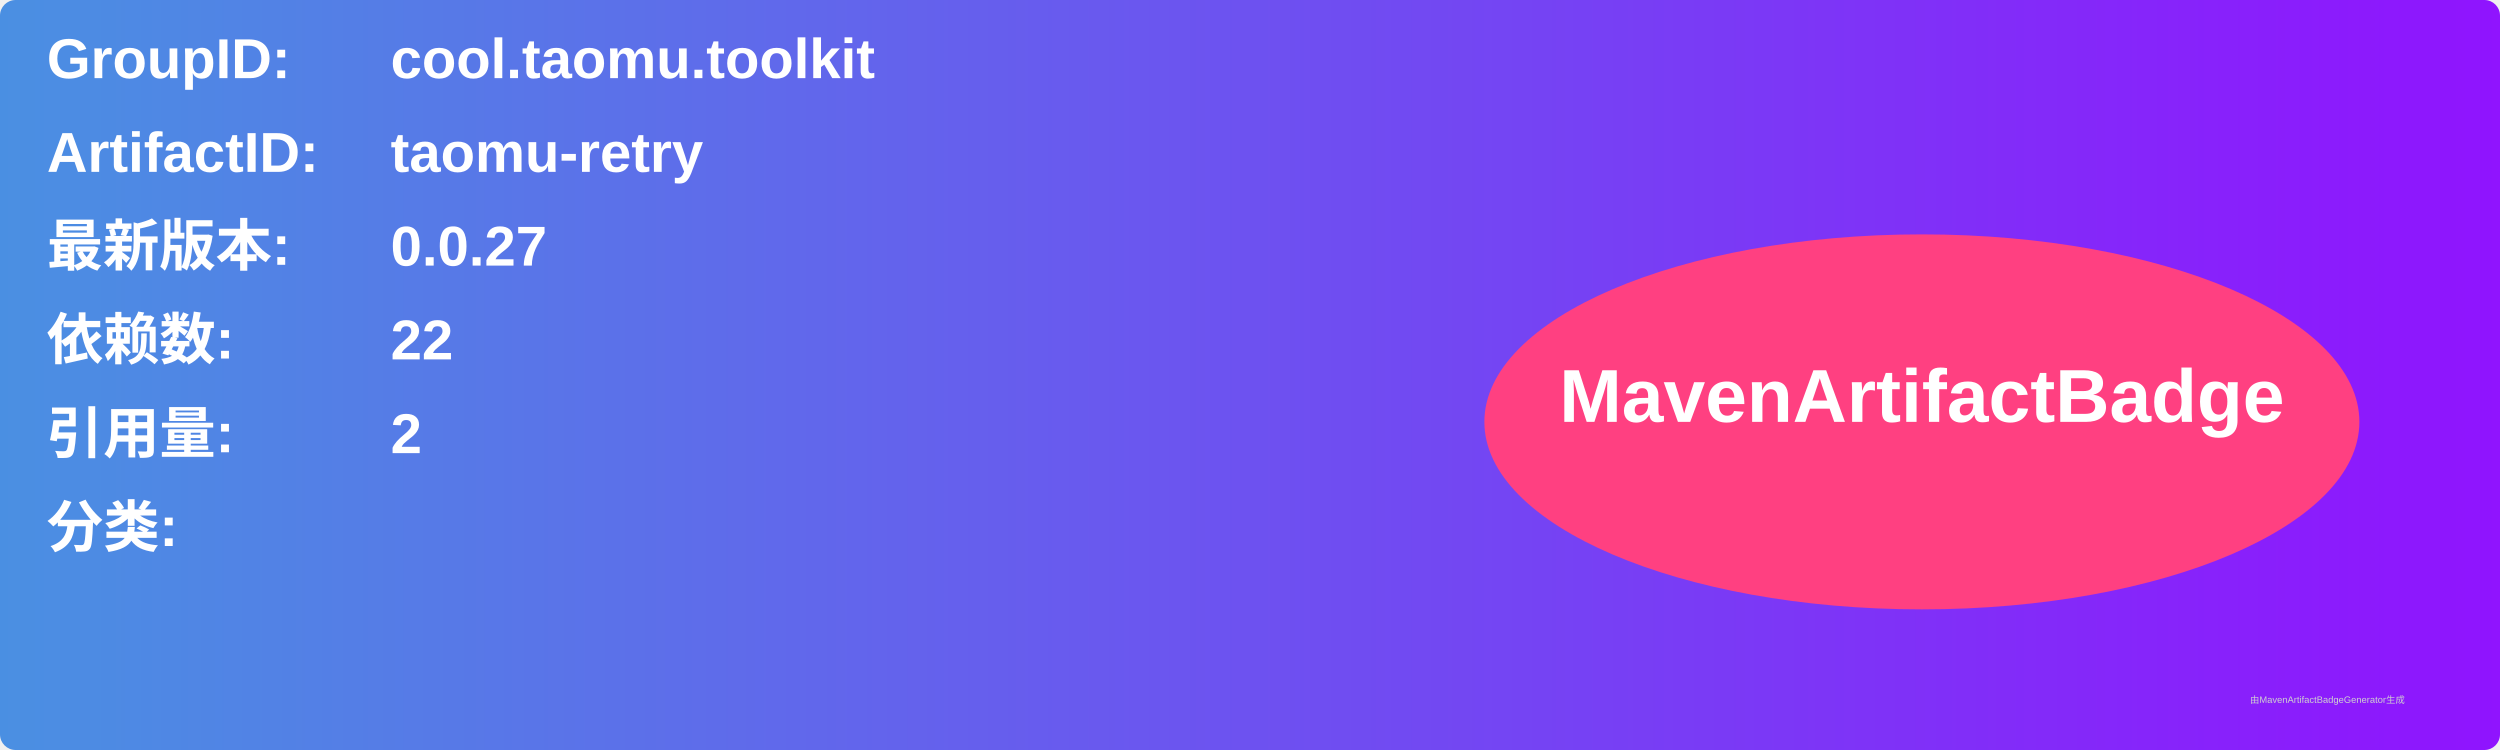
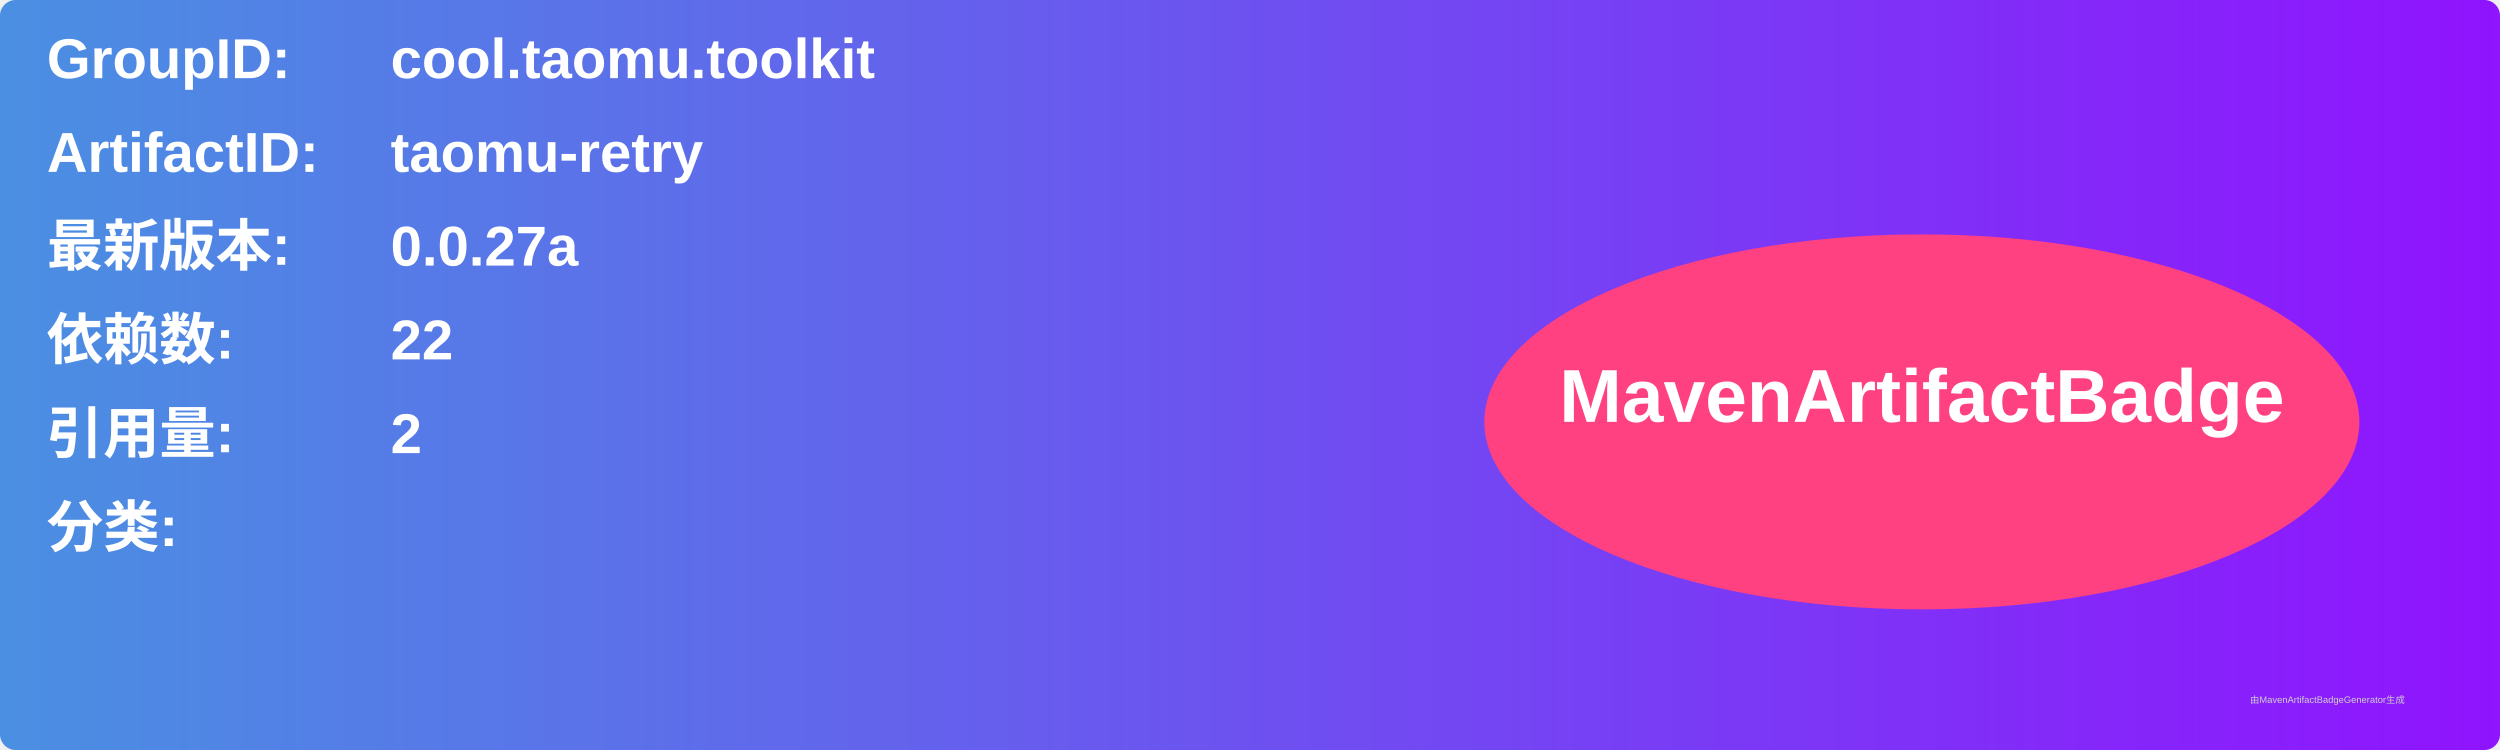
<svg xmlns="http://www.w3.org/2000/svg" width="800" height="240" viewBox="0 0 800 240">
  <linearGradient id="grad" x1="0%" y1="0%" x2="100%" y2="0%">
    <stop offset="0%" stop-color="#4a90e2" />
    <stop offset="100%" stop-color="#9013fe" />
  </linearGradient>
  <rect width="100%" height="100%" rx="5" ry="5" fill="url(#grad)" />
  <g transform="translate(15, 15)">
    <text x="0" y="10" font-family="Arial" font-size="18" fill="white" font-weight="bold" width="260">GroupID:</text>
    <text x="110" y="10" font-family="Arial" font-size="18" fill="white" font-weight="bold" width="460">cool.taomu.toolkit</text>
    <text x="0" y="40" font-family="Arial" font-size="18" fill="white" font-weight="bold" width="260">ArtifactID:</text>
    <text x="110" y="40" font-family="Arial" font-size="18" fill="white" font-weight="bold" width="460">taomu-retry</text>
    <text x="0" y="70" font-family="Arial" font-size="18" fill="white" font-weight="bold">最新版本:</text>
    <text x="110" y="70" font-family="Arial" font-size="18" fill="white" font-weight="bold">
-       <tspan font-weight="bold">0.0.27</tspan>
+       <tspan font-weight="bold">0.0.27a</tspan>
    </text>
    <text x="0" y="100" font-family="Arial" font-size="18" fill="white" font-weight="bold">依赖数: </text>
    <text x="110" y="100" font-family="Arial" font-size="18" fill="white">
      <tspan font-weight="bold">22</tspan>
    </text>
    <text x="0" y="130" font-family="Arial" font-size="18" fill="white" font-weight="bold">引用量: </text>
    <text x="110" y="130" font-family="Arial" font-size="18" fill="white">
      <tspan font-weight="bold">2</tspan>
    </text>
    <text x="0" y="160" font-family="Arial" font-size="18" fill="white" font-weight="bold">分类:</text>
    <text x="10" y="190" font-family="Arial" font-size="10" fill="white">
      <tspan font-weight="bold" />
    </text>
    <ellipse cx="600" cy="120" rx="140" ry="60" fill="#ff4081" />
    <text x="600" y="120" text-anchor="middle" font-family="Arial" font-size="24" fill="white" font-weight="bold">MavenArtifactBadge</text>
  </g>
  <text x="720" y="225" font-family="Arial" font-size="3" fill="#d0d0d0">由MavenArtifactBadgeGenerator生成</text>
</svg>
